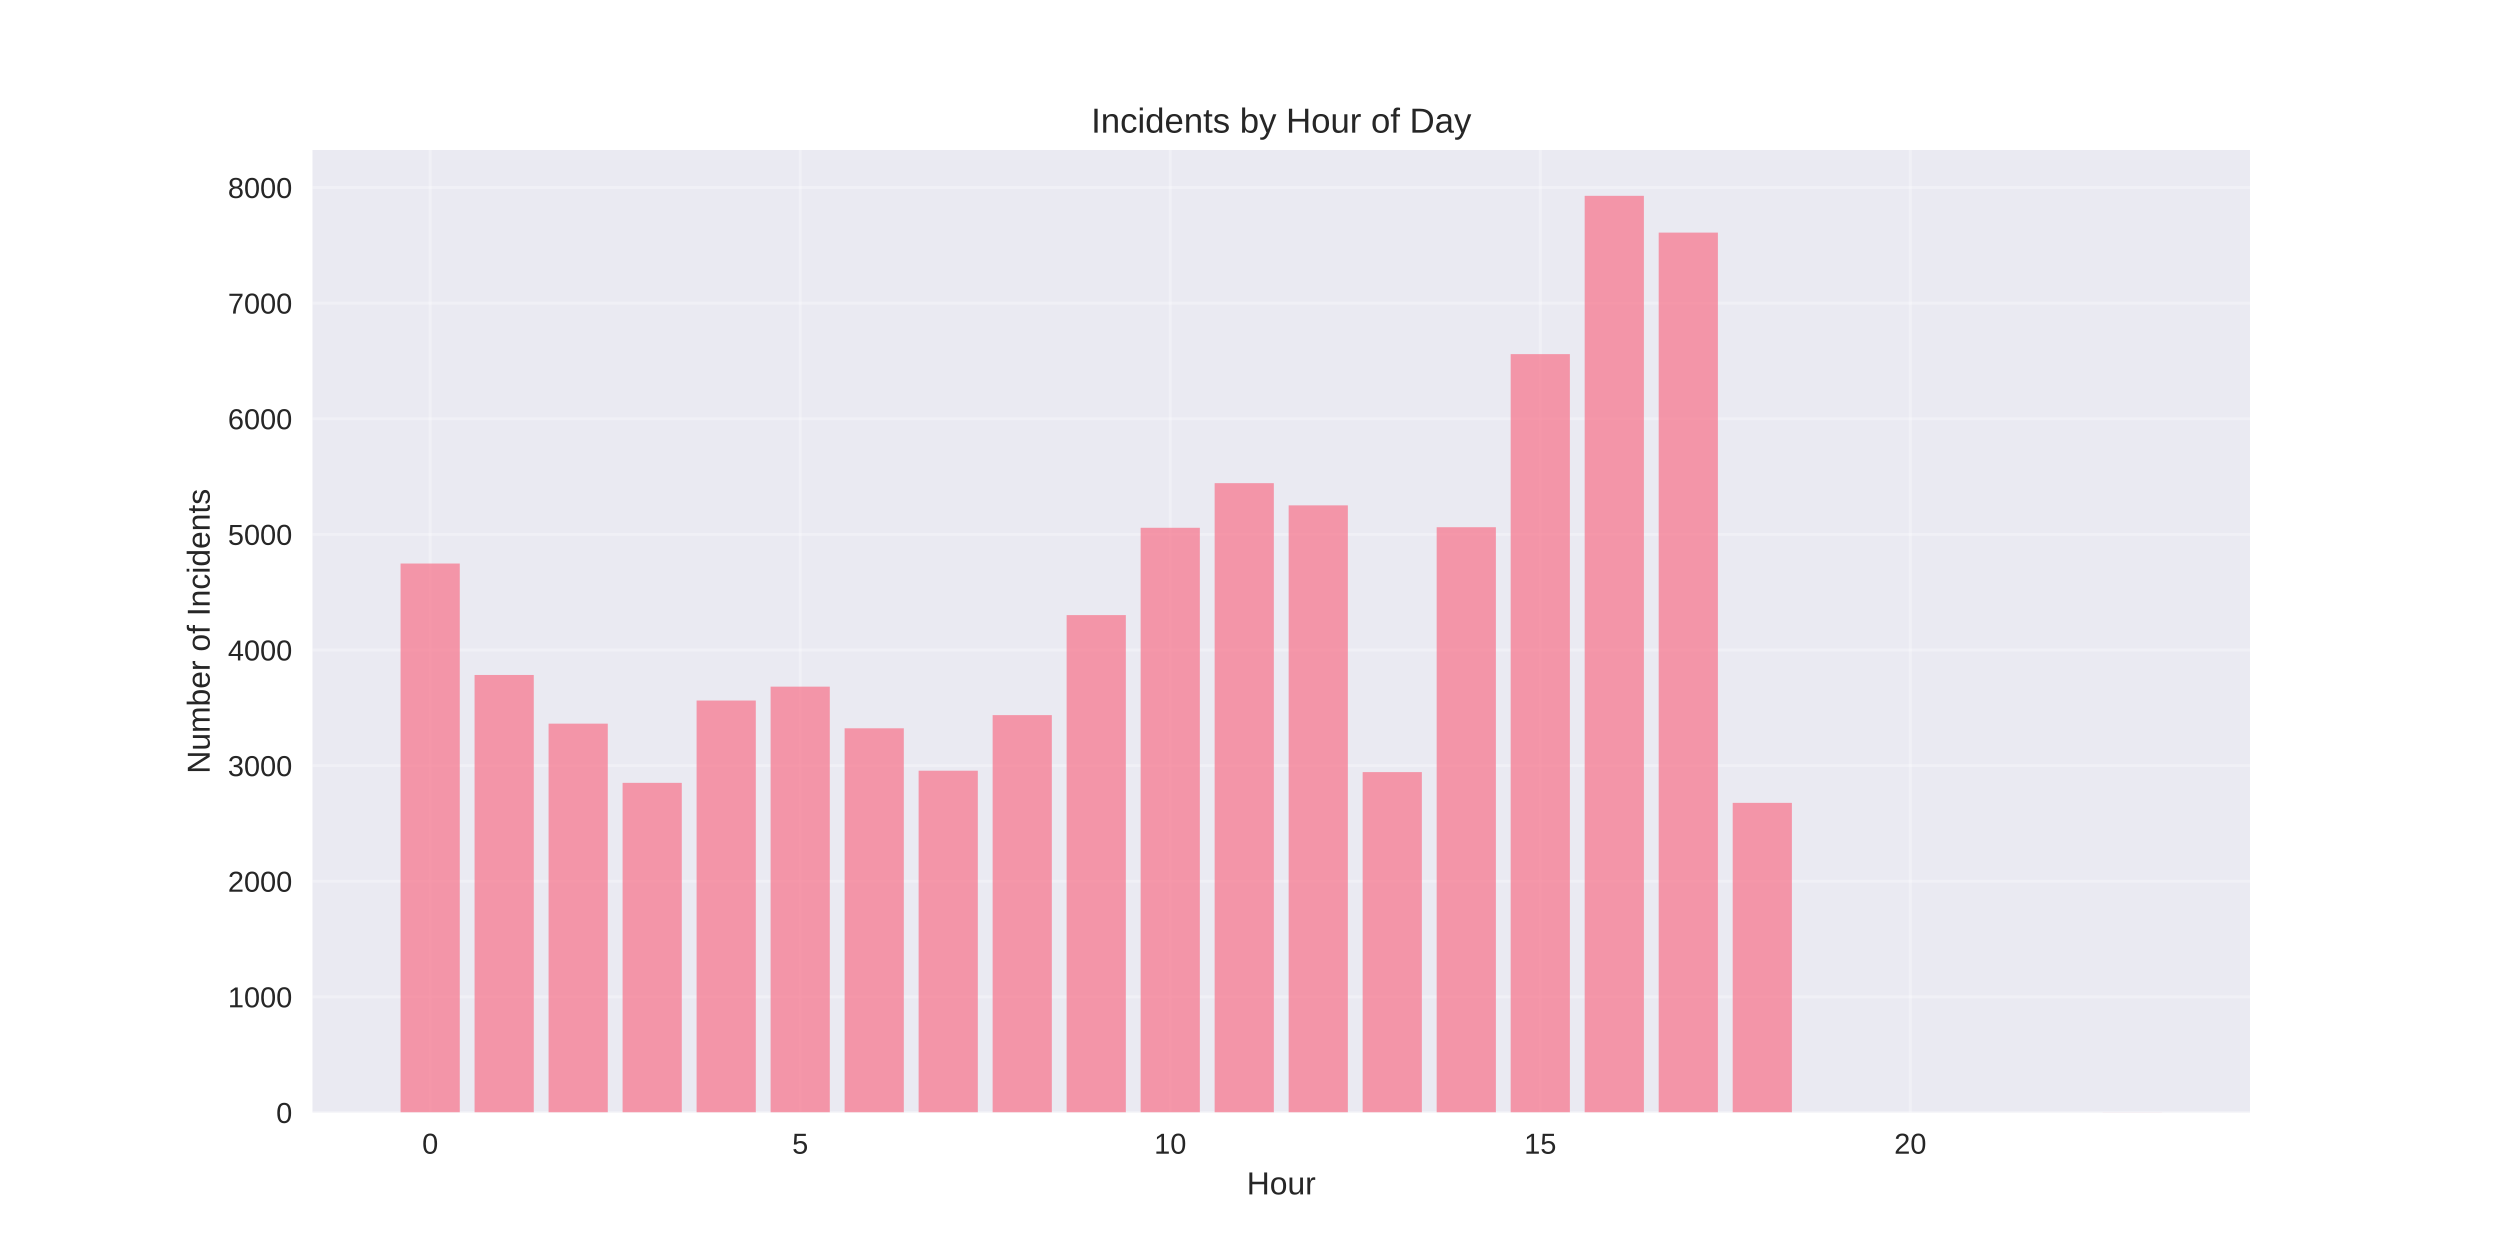
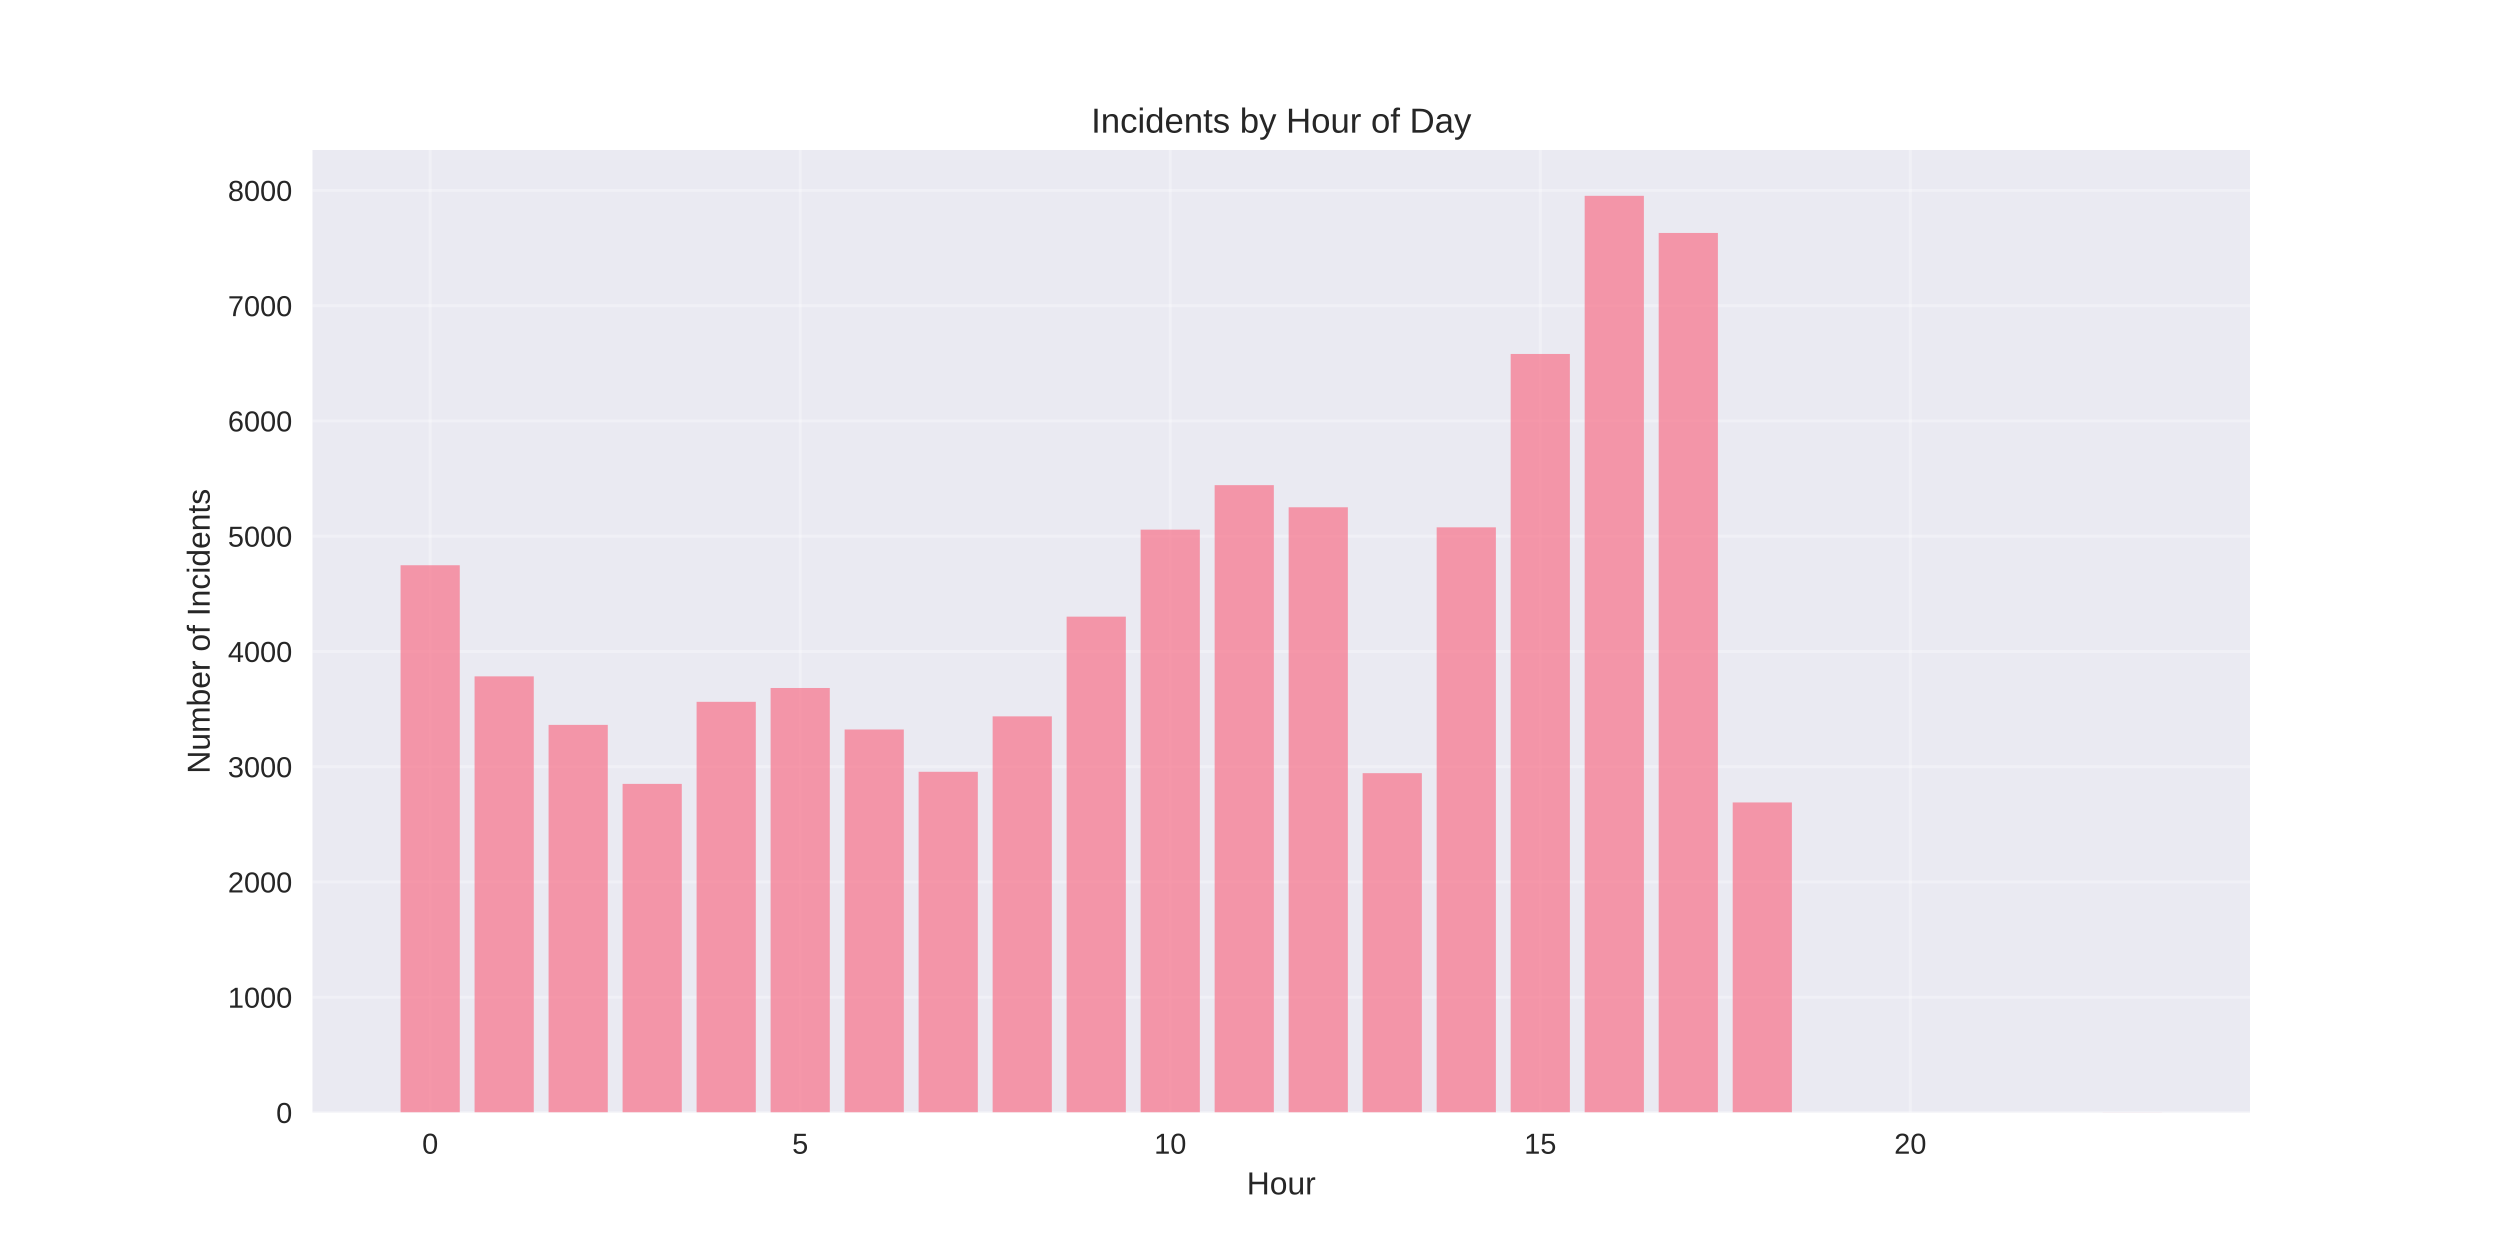
<svg xmlns="http://www.w3.org/2000/svg" width="864pt" height="432pt" viewBox="0 0 864 432" version="1.1">
  <defs>
    <style type="text/css">*{stroke-linejoin: round; stroke-linecap: butt}</style>
  </defs>
  <g id="figure_1">
    <g id="patch_1">
      <path d="M 0 432  L 864 432  L 864 0  L 0 0  z " style="fill: #ffffff" />
    </g>
    <g id="axes_1">
      <g id="patch_2">
        <path d="M 108 384.48  L 777.6 384.48  L 777.6 51.84  L 108 51.84  z " style="fill: #eaeaf2" />
      </g>
      <g id="matplotlib.axis_1">
        <g id="xtick_1">
          <g id="line2d_1">
-             <path d="M 148.667 384.48  L 148.667 51.84  " clip-path="url(#p7251731470)" style="fill: none; stroke: #ffffff; stroke-opacity: 0.3; stroke-linecap: round" />
+             <path d="M 148.667 384.48  L 148.667 51.84  " clip-path="url(#p21220bda6e)" style="fill: none; stroke: #ffffff; stroke-opacity: 0.3; stroke-linecap: round" />
          </g>
          <g id="line2d_2" />
          <g id="text_1">
            <text style="fill: #262626; font: 10px 'Arial', 'Liberation Sans', 'DejaVu Sans', 'Bitstream Vera Sans', sans-serif; text-anchor: middle" x="148.667" y="398.727" transform="rotate(-0 148.6671 398.7269)">0</text>
          </g>
        </g>
        <g id="xtick_2">
          <g id="line2d_3">
-             <path d="M 276.551 384.48  L 276.551 51.84  " clip-path="url(#p7251731470)" style="fill: none; stroke: #ffffff; stroke-opacity: 0.3; stroke-linecap: round" />
+             <path d="M 276.551 384.48  L 276.551 51.84  " clip-path="url(#p21220bda6e)" style="fill: none; stroke: #ffffff; stroke-opacity: 0.3; stroke-linecap: round" />
          </g>
          <g id="line2d_4" />
          <g id="text_2">
            <text style="fill: #262626; font: 10px 'Arial', 'Liberation Sans', 'DejaVu Sans', 'Bitstream Vera Sans', sans-serif; text-anchor: middle" x="276.551" y="398.727" transform="rotate(-0 276.551 398.7269)">5</text>
          </g>
        </g>
        <g id="xtick_3">
          <g id="line2d_5">
-             <path d="M 404.435 384.48  L 404.435 51.84  " clip-path="url(#p7251731470)" style="fill: none; stroke: #ffffff; stroke-opacity: 0.3; stroke-linecap: round" />
+             <path d="M 404.435 384.48  L 404.435 51.84  " clip-path="url(#p21220bda6e)" style="fill: none; stroke: #ffffff; stroke-opacity: 0.3; stroke-linecap: round" />
          </g>
          <g id="line2d_6" />
          <g id="text_3">
            <text style="fill: #262626; font: 10px 'Arial', 'Liberation Sans', 'DejaVu Sans', 'Bitstream Vera Sans', sans-serif; text-anchor: middle" x="404.435" y="398.727" transform="rotate(-0 404.4348 398.7269)">10</text>
          </g>
        </g>
        <g id="xtick_4">
          <g id="line2d_7">
-             <path d="M 532.319 384.48  L 532.319 51.84  " clip-path="url(#p7251731470)" style="fill: none; stroke: #ffffff; stroke-opacity: 0.3; stroke-linecap: round" />
+             <path d="M 532.319 384.48  L 532.319 51.84  " clip-path="url(#p21220bda6e)" style="fill: none; stroke: #ffffff; stroke-opacity: 0.3; stroke-linecap: round" />
          </g>
          <g id="line2d_8" />
          <g id="text_4">
            <text style="fill: #262626; font: 10px 'Arial', 'Liberation Sans', 'DejaVu Sans', 'Bitstream Vera Sans', sans-serif; text-anchor: middle" x="532.319" y="398.727" transform="rotate(-0 532.3187 398.7269)">15</text>
          </g>
        </g>
        <g id="xtick_5">
          <g id="line2d_9">
-             <path d="M 660.203 384.48  L 660.203 51.84  " clip-path="url(#p7251731470)" style="fill: none; stroke: #ffffff; stroke-opacity: 0.3; stroke-linecap: round" />
+             <path d="M 660.203 384.48  L 660.203 51.84  " clip-path="url(#p21220bda6e)" style="fill: none; stroke: #ffffff; stroke-opacity: 0.3; stroke-linecap: round" />
          </g>
          <g id="line2d_10" />
          <g id="text_5">
            <text style="fill: #262626; font: 10px 'Arial', 'Liberation Sans', 'DejaVu Sans', 'Bitstream Vera Sans', sans-serif; text-anchor: middle" x="660.203" y="398.727" transform="rotate(-0 660.2026 398.7269)">20</text>
          </g>
        </g>
        <g id="text_6">
          <text style="fill: #262626; font: 11px 'Arial', 'Liberation Sans', 'DejaVu Sans', 'Bitstream Vera Sans', sans-serif; text-anchor: middle" x="442.8" y="412.773" transform="rotate(-0 442.8 412.7734)">Hour</text>
        </g>
      </g>
      <g id="matplotlib.axis_2">
        <g id="ytick_1">
          <g id="line2d_11">
-             <path d="M 108 384.48  L 777.6 384.48  " clip-path="url(#p7251731470)" style="fill: none; stroke: #ffffff; stroke-opacity: 0.3; stroke-linecap: round" />
+             <path d="M 108 384.48  L 777.6 384.48  " clip-path="url(#p21220bda6e)" style="fill: none; stroke: #ffffff; stroke-opacity: 0.3; stroke-linecap: round" />
          </g>
          <g id="line2d_12" />
          <g id="text_7">
            <text style="fill: #262626; font: 10px 'Arial', 'Liberation Sans', 'DejaVu Sans', 'Bitstream Vera Sans', sans-serif; text-anchor: end" x="101" y="388.103" transform="rotate(-0 101 388.1034)">0</text>
          </g>
        </g>
        <g id="ytick_2">
          <g id="line2d_13">
-             <path d="M 108 344.52  L 777.6 344.52  " clip-path="url(#p7251731470)" style="fill: none; stroke: #ffffff; stroke-opacity: 0.3; stroke-linecap: round" />
+             <path d="M 108 344.646  L 777.6 344.646  " clip-path="url(#p21220bda6e)" style="fill: none; stroke: #ffffff; stroke-opacity: 0.3; stroke-linecap: round" />
          </g>
          <g id="line2d_14" />
          <g id="text_8">
-             <text style="fill: #262626; font: 10px 'Arial', 'Liberation Sans', 'DejaVu Sans', 'Bitstream Vera Sans', sans-serif; text-anchor: end" x="101" y="348.144" transform="rotate(-0 101 348.1438)">1000</text>
+             <text style="fill: #262626; font: 10px 'Arial', 'Liberation Sans', 'DejaVu Sans', 'Bitstream Vera Sans', sans-serif; text-anchor: end" x="101" y="348.269" transform="rotate(-0 101 348.2694)">1000</text>
          </g>
        </g>
        <g id="ytick_3">
          <g id="line2d_15">
-             <path d="M 108 304.561  L 777.6 304.561  " clip-path="url(#p7251731470)" style="fill: none; stroke: #ffffff; stroke-opacity: 0.3; stroke-linecap: round" />
+             <path d="M 108 304.812  L 777.6 304.812  " clip-path="url(#p21220bda6e)" style="fill: none; stroke: #ffffff; stroke-opacity: 0.3; stroke-linecap: round" />
          </g>
          <g id="line2d_16" />
          <g id="text_9">
-             <text style="fill: #262626; font: 10px 'Arial', 'Liberation Sans', 'DejaVu Sans', 'Bitstream Vera Sans', sans-serif; text-anchor: end" x="101" y="308.184" transform="rotate(-0 101 308.1842)">2000</text>
+             <text style="fill: #262626; font: 10px 'Arial', 'Liberation Sans', 'DejaVu Sans', 'Bitstream Vera Sans', sans-serif; text-anchor: end" x="101" y="308.435" transform="rotate(-0 101 308.4354)">2000</text>
          </g>
        </g>
        <g id="ytick_4">
          <g id="line2d_17">
-             <path d="M 108 264.601  L 777.6 264.601  " clip-path="url(#p7251731470)" style="fill: none; stroke: #ffffff; stroke-opacity: 0.3; stroke-linecap: round" />
+             <path d="M 108 264.978  L 777.6 264.978  " clip-path="url(#p21220bda6e)" style="fill: none; stroke: #ffffff; stroke-opacity: 0.3; stroke-linecap: round" />
          </g>
          <g id="line2d_18" />
          <g id="text_10">
-             <text style="fill: #262626; font: 10px 'Arial', 'Liberation Sans', 'DejaVu Sans', 'Bitstream Vera Sans', sans-serif; text-anchor: end" x="101" y="268.225" transform="rotate(-0 101 268.2245)">3000</text>
+             <text style="fill: #262626; font: 10px 'Arial', 'Liberation Sans', 'DejaVu Sans', 'Bitstream Vera Sans', sans-serif; text-anchor: end" x="101" y="268.601" transform="rotate(-0 101 268.6014)">3000</text>
          </g>
        </g>
        <g id="ytick_5">
          <g id="line2d_19">
-             <path d="M 108 224.641  L 777.6 224.641  " clip-path="url(#p7251731470)" style="fill: none; stroke: #ffffff; stroke-opacity: 0.3; stroke-linecap: round" />
+             <path d="M 108 225.144  L 777.6 225.144  " clip-path="url(#p21220bda6e)" style="fill: none; stroke: #ffffff; stroke-opacity: 0.3; stroke-linecap: round" />
          </g>
          <g id="line2d_20" />
          <g id="text_11">
-             <text style="fill: #262626; font: 10px 'Arial', 'Liberation Sans', 'DejaVu Sans', 'Bitstream Vera Sans', sans-serif; text-anchor: end" x="101" y="228.265" transform="rotate(-0 101 228.2649)">4000</text>
+             <text style="fill: #262626; font: 10px 'Arial', 'Liberation Sans', 'DejaVu Sans', 'Bitstream Vera Sans', sans-serif; text-anchor: end" x="101" y="228.767" transform="rotate(-0 101 228.7673)">4000</text>
          </g>
        </g>
        <g id="ytick_6">
          <g id="line2d_21">
-             <path d="M 108 184.682  L 777.6 184.682  " clip-path="url(#p7251731470)" style="fill: none; stroke: #ffffff; stroke-opacity: 0.3; stroke-linecap: round" />
+             <path d="M 108 185.31  L 777.6 185.31  " clip-path="url(#p21220bda6e)" style="fill: none; stroke: #ffffff; stroke-opacity: 0.3; stroke-linecap: round" />
          </g>
          <g id="line2d_22" />
          <g id="text_12">
-             <text style="fill: #262626; font: 10px 'Arial', 'Liberation Sans', 'DejaVu Sans', 'Bitstream Vera Sans', sans-serif; text-anchor: end" x="101" y="188.305" transform="rotate(-0 101 188.3053)">5000</text>
+             <text style="fill: #262626; font: 10px 'Arial', 'Liberation Sans', 'DejaVu Sans', 'Bitstream Vera Sans', sans-serif; text-anchor: end" x="101" y="188.933" transform="rotate(-0 101 188.9333)">5000</text>
          </g>
        </g>
        <g id="ytick_7">
          <g id="line2d_23">
-             <path d="M 108 144.722  L 777.6 144.722  " clip-path="url(#p7251731470)" style="fill: none; stroke: #ffffff; stroke-opacity: 0.3; stroke-linecap: round" />
+             <path d="M 108 145.476  L 777.6 145.476  " clip-path="url(#p21220bda6e)" style="fill: none; stroke: #ffffff; stroke-opacity: 0.3; stroke-linecap: round" />
          </g>
          <g id="line2d_24" />
          <g id="text_13">
-             <text style="fill: #262626; font: 10px 'Arial', 'Liberation Sans', 'DejaVu Sans', 'Bitstream Vera Sans', sans-serif; text-anchor: end" x="101" y="148.346" transform="rotate(-0 101 148.3456)">6000</text>
+             <text style="fill: #262626; font: 10px 'Arial', 'Liberation Sans', 'DejaVu Sans', 'Bitstream Vera Sans', sans-serif; text-anchor: end" x="101" y="149.099" transform="rotate(-0 101 149.0993)">6000</text>
          </g>
        </g>
        <g id="ytick_8">
          <g id="line2d_25">
-             <path d="M 108 104.763  L 777.6 104.763  " clip-path="url(#p7251731470)" style="fill: none; stroke: #ffffff; stroke-opacity: 0.3; stroke-linecap: round" />
+             <path d="M 108 105.642  L 777.6 105.642  " clip-path="url(#p21220bda6e)" style="fill: none; stroke: #ffffff; stroke-opacity: 0.3; stroke-linecap: round" />
          </g>
          <g id="line2d_26" />
          <g id="text_14">
-             <text style="fill: #262626; font: 10px 'Arial', 'Liberation Sans', 'DejaVu Sans', 'Bitstream Vera Sans', sans-serif; text-anchor: end" x="101" y="108.386" transform="rotate(-0 101 108.386)">7000</text>
+             <text style="fill: #262626; font: 10px 'Arial', 'Liberation Sans', 'DejaVu Sans', 'Bitstream Vera Sans', sans-serif; text-anchor: end" x="101" y="109.265" transform="rotate(-0 101 109.2653)">7000</text>
          </g>
        </g>
        <g id="ytick_9">
          <g id="line2d_27">
-             <path d="M 108 64.803  L 777.6 64.803  " clip-path="url(#p7251731470)" style="fill: none; stroke: #ffffff; stroke-opacity: 0.3; stroke-linecap: round" />
+             <path d="M 108 65.808  L 777.6 65.808  " clip-path="url(#p21220bda6e)" style="fill: none; stroke: #ffffff; stroke-opacity: 0.3; stroke-linecap: round" />
          </g>
          <g id="line2d_28" />
          <g id="text_15">
-             <text style="fill: #262626; font: 10px 'Arial', 'Liberation Sans', 'DejaVu Sans', 'Bitstream Vera Sans', sans-serif; text-anchor: end" x="101" y="68.426" transform="rotate(-0 101 68.42634)">8000</text>
+             <text style="fill: #262626; font: 10px 'Arial', 'Liberation Sans', 'DejaVu Sans', 'Bitstream Vera Sans', sans-serif; text-anchor: end" x="101" y="69.431" transform="rotate(-0 101 69.43124)">8000</text>
          </g>
        </g>
        <g id="text_16">
          <text style="fill: #262626; font: 11px 'Arial', 'Liberation Sans', 'DejaVu Sans', 'Bitstream Vera Sans', sans-serif; text-anchor: middle" x="72.474" y="218.16" transform="rotate(-90 72.47375 218.16)">Number of Incidents</text>
        </g>
      </g>
      <g id="patch_3">
-         <path d="M 138.436 384.48  L 158.898 384.48  L 158.898 194.752  L 138.436 194.752  z " clip-path="url(#p7251731470)" style="fill: #f77189; opacity: 0.7" />
+         <path d="M 138.436 384.48  L 158.898 384.48  L 158.898 195.348  L 138.436 195.348  z " clip-path="url(#p21220bda6e)" style="fill: #f77189; opacity: 0.7" />
      </g>
      <g id="patch_4">
-         <path d="M 164.013 384.48  L 184.475 384.48  L 184.475 233.273  L 164.013 233.273  z " clip-path="url(#p7251731470)" style="fill: #f77189; opacity: 0.7" />
+         <path d="M 164.013 384.48  L 184.475 384.48  L 184.475 233.748  L 164.013 233.748  z " clip-path="url(#p21220bda6e)" style="fill: #f77189; opacity: 0.7" />
      </g>
      <g id="patch_5">
-         <path d="M 189.59 384.48  L 210.051 384.48  L 210.051 250.096  L 189.59 250.096  z " clip-path="url(#p7251731470)" style="fill: #f77189; opacity: 0.7" />
+         <path d="M 189.59 384.48  L 210.051 384.48  L 210.051 250.518  L 189.59 250.518  z " clip-path="url(#p21220bda6e)" style="fill: #f77189; opacity: 0.7" />
      </g>
      <g id="patch_6">
-         <path d="M 215.167 384.48  L 235.628 384.48  L 235.628 270.555  L 215.167 270.555  z " clip-path="url(#p7251731470)" style="fill: #f77189; opacity: 0.7" />
+         <path d="M 215.167 384.48  L 235.628 384.48  L 235.628 270.913  L 215.167 270.913  z " clip-path="url(#p21220bda6e)" style="fill: #f77189; opacity: 0.7" />
      </g>
      <g id="patch_7">
-         <path d="M 240.743 384.48  L 261.205 384.48  L 261.205 242.104  L 240.743 242.104  z " clip-path="url(#p7251731470)" style="fill: #f77189; opacity: 0.7" />
+         <path d="M 240.743 384.48  L 261.205 384.48  L 261.205 242.551  L 240.743 242.551  z " clip-path="url(#p21220bda6e)" style="fill: #f77189; opacity: 0.7" />
      </g>
      <g id="patch_8">
-         <path d="M 266.32 384.48  L 286.782 384.48  L 286.782 237.309  L 266.32 237.309  z " clip-path="url(#p7251731470)" style="fill: #f77189; opacity: 0.7" />
+         <path d="M 266.32 384.48  L 286.782 384.48  L 286.782 237.771  L 266.32 237.771  z " clip-path="url(#p21220bda6e)" style="fill: #f77189; opacity: 0.7" />
      </g>
      <g id="patch_9">
-         <path d="M 291.897 384.48  L 312.358 384.48  L 312.358 251.694  L 291.897 251.694  z " clip-path="url(#p7251731470)" style="fill: #f77189; opacity: 0.7" />
+         <path d="M 291.897 384.48  L 312.358 384.48  L 312.358 252.112  L 291.897 252.112  z " clip-path="url(#p21220bda6e)" style="fill: #f77189; opacity: 0.7" />
      </g>
      <g id="patch_10">
-         <path d="M 317.474 384.48  L 337.935 384.48  L 337.935 266.359  L 317.474 266.359  z " clip-path="url(#p7251731470)" style="fill: #f77189; opacity: 0.7" />
+         <path d="M 317.474 384.48  L 337.935 384.48  L 337.935 266.731  L 317.474 266.731  z " clip-path="url(#p21220bda6e)" style="fill: #f77189; opacity: 0.7" />
      </g>
      <g id="patch_11">
-         <path d="M 343.051 384.48  L 363.512 384.48  L 363.512 247.139  L 343.051 247.139  z " clip-path="url(#p7251731470)" style="fill: #f77189; opacity: 0.7" />
+         <path d="M 343.051 384.48  L 363.512 384.48  L 363.512 247.57  L 343.051 247.57  z " clip-path="url(#p21220bda6e)" style="fill: #f77189; opacity: 0.7" />
      </g>
      <g id="patch_12">
-         <path d="M 368.627 384.48  L 389.089 384.48  L 389.089 212.574  L 368.627 212.574  z " clip-path="url(#p7251731470)" style="fill: #f77189; opacity: 0.7" />
+         <path d="M 368.627 384.48  L 389.089 384.48  L 389.089 213.114  L 368.627 213.114  z " clip-path="url(#p21220bda6e)" style="fill: #f77189; opacity: 0.7" />
      </g>
      <g id="patch_13">
-         <path d="M 394.204 384.48  L 414.666 384.48  L 414.666 182.404  L 394.204 182.404  z " clip-path="url(#p7251731470)" style="fill: #f77189; opacity: 0.7" />
+         <path d="M 394.204 384.48  L 414.666 384.48  L 414.666 183.039  L 394.204 183.039  z " clip-path="url(#p21220bda6e)" style="fill: #f77189; opacity: 0.7" />
      </g>
      <g id="patch_14">
-         <path d="M 419.781 384.48  L 440.242 384.48  L 440.242 166.98  L 419.781 166.98  z " clip-path="url(#p7251731470)" style="fill: #f77189; opacity: 0.7" />
+         <path d="M 419.781 384.48  L 440.242 384.48  L 440.242 167.663  L 419.781 167.663  z " clip-path="url(#p21220bda6e)" style="fill: #f77189; opacity: 0.7" />
      </g>
      <g id="patch_15">
-         <path d="M 445.358 384.48  L 465.819 384.48  L 465.819 174.652  L 445.358 174.652  z " clip-path="url(#p7251731470)" style="fill: #f77189; opacity: 0.7" />
+         <path d="M 445.358 384.48  L 465.819 384.48  L 465.819 175.312  L 445.358 175.312  z " clip-path="url(#p21220bda6e)" style="fill: #f77189; opacity: 0.7" />
      </g>
      <g id="patch_16">
-         <path d="M 470.934 384.48  L 491.396 384.48  L 491.396 266.839  L 470.934 266.839  z " clip-path="url(#p7251731470)" style="fill: #f77189; opacity: 0.7" />
+         <path d="M 470.934 384.48  L 491.396 384.48  L 491.396 267.209  L 470.934 267.209  z " clip-path="url(#p21220bda6e)" style="fill: #f77189; opacity: 0.7" />
      </g>
      <g id="patch_17">
-         <path d="M 496.511 384.48  L 516.973 384.48  L 516.973 182.204  L 496.511 182.204  z " clip-path="url(#p7251731470)" style="fill: #f77189; opacity: 0.7" />
+         <path d="M 496.511 384.48  L 516.973 384.48  L 516.973 182.243  L 496.511 182.243  z " clip-path="url(#p21220bda6e)" style="fill: #f77189; opacity: 0.7" />
      </g>
      <g id="patch_18">
-         <path d="M 522.088 384.48  L 542.549 384.48  L 542.549 122.385  L 522.088 122.385  z " clip-path="url(#p7251731470)" style="fill: #f77189; opacity: 0.7" />
+         <path d="M 522.088 384.48  L 542.549 384.48  L 542.549 122.332  L 522.088 122.332  z " clip-path="url(#p21220bda6e)" style="fill: #f77189; opacity: 0.7" />
      </g>
      <g id="patch_19">
-         <path d="M 547.665 384.48  L 568.126 384.48  L 568.126 67.68  L 547.665 67.68  z " clip-path="url(#p7251731470)" style="fill: #f77189; opacity: 0.7" />
+         <path d="M 547.665 384.48  L 568.126 384.48  L 568.126 67.68  L 547.665 67.68  z " clip-path="url(#p21220bda6e)" style="fill: #f77189; opacity: 0.7" />
      </g>
      <g id="patch_20">
-         <path d="M 573.242 384.48  L 593.703 384.48  L 593.703 80.387  L 573.242 80.387  z " clip-path="url(#p7251731470)" style="fill: #f77189; opacity: 0.7" />
+         <path d="M 573.242 384.48  L 593.703 384.48  L 593.703 80.507  L 573.242 80.507  z " clip-path="url(#p21220bda6e)" style="fill: #f77189; opacity: 0.7" />
      </g>
      <g id="patch_21">
-         <path d="M 598.818 384.48  L 619.28 384.48  L 619.28 277.468  L 598.818 277.468  z " clip-path="url(#p7251731470)" style="fill: #f77189; opacity: 0.7" />
+         <path d="M 598.818 384.48  L 619.28 384.48  L 619.28 277.326  L 598.818 277.326  z " clip-path="url(#p21220bda6e)" style="fill: #f77189; opacity: 0.7" />
      </g>
      <g id="patch_22">
-         <path d="M 726.702 384.48  L 747.164 384.48  L 747.164 384.44  L 726.702 384.44  z " clip-path="url(#p7251731470)" style="fill: #f77189; opacity: 0.7" />
+         <path d="M 726.702 384.48  L 747.164 384.48  L 747.164 384.44  L 726.702 384.44  z " clip-path="url(#p21220bda6e)" style="fill: #f77189; opacity: 0.7" />
      </g>
      <g id="patch_23">
        <path d="M 108 384.48  L 108 51.84  " style="fill: none" />
      </g>
      <g id="patch_24">
        <path d="M 777.6 384.48  L 777.6 51.84  " style="fill: none" />
      </g>
      <g id="patch_25">
        <path d="M 108 384.48  L 777.6 384.48  " style="fill: none" />
      </g>
      <g id="patch_26">
        <path d="M 108 51.84  L 777.6 51.84  " style="fill: none" />
      </g>
      <g id="text_17">
        <text style="fill: #262626; font: 12px 'Arial', 'Liberation Sans', 'DejaVu Sans', 'Bitstream Vera Sans', sans-serif; text-anchor: middle" x="442.8" y="45.84" transform="rotate(-0 442.8 45.84)">Incidents by Hour of Day</text>
      </g>
    </g>
  </g>
  <defs>
-     <clipPath id="p7251731470">
+     <clipPath id="p21220bda6e">
      <rect x="108" y="51.84" width="669.6" height="332.64" />
    </clipPath>
  </defs>
</svg>
